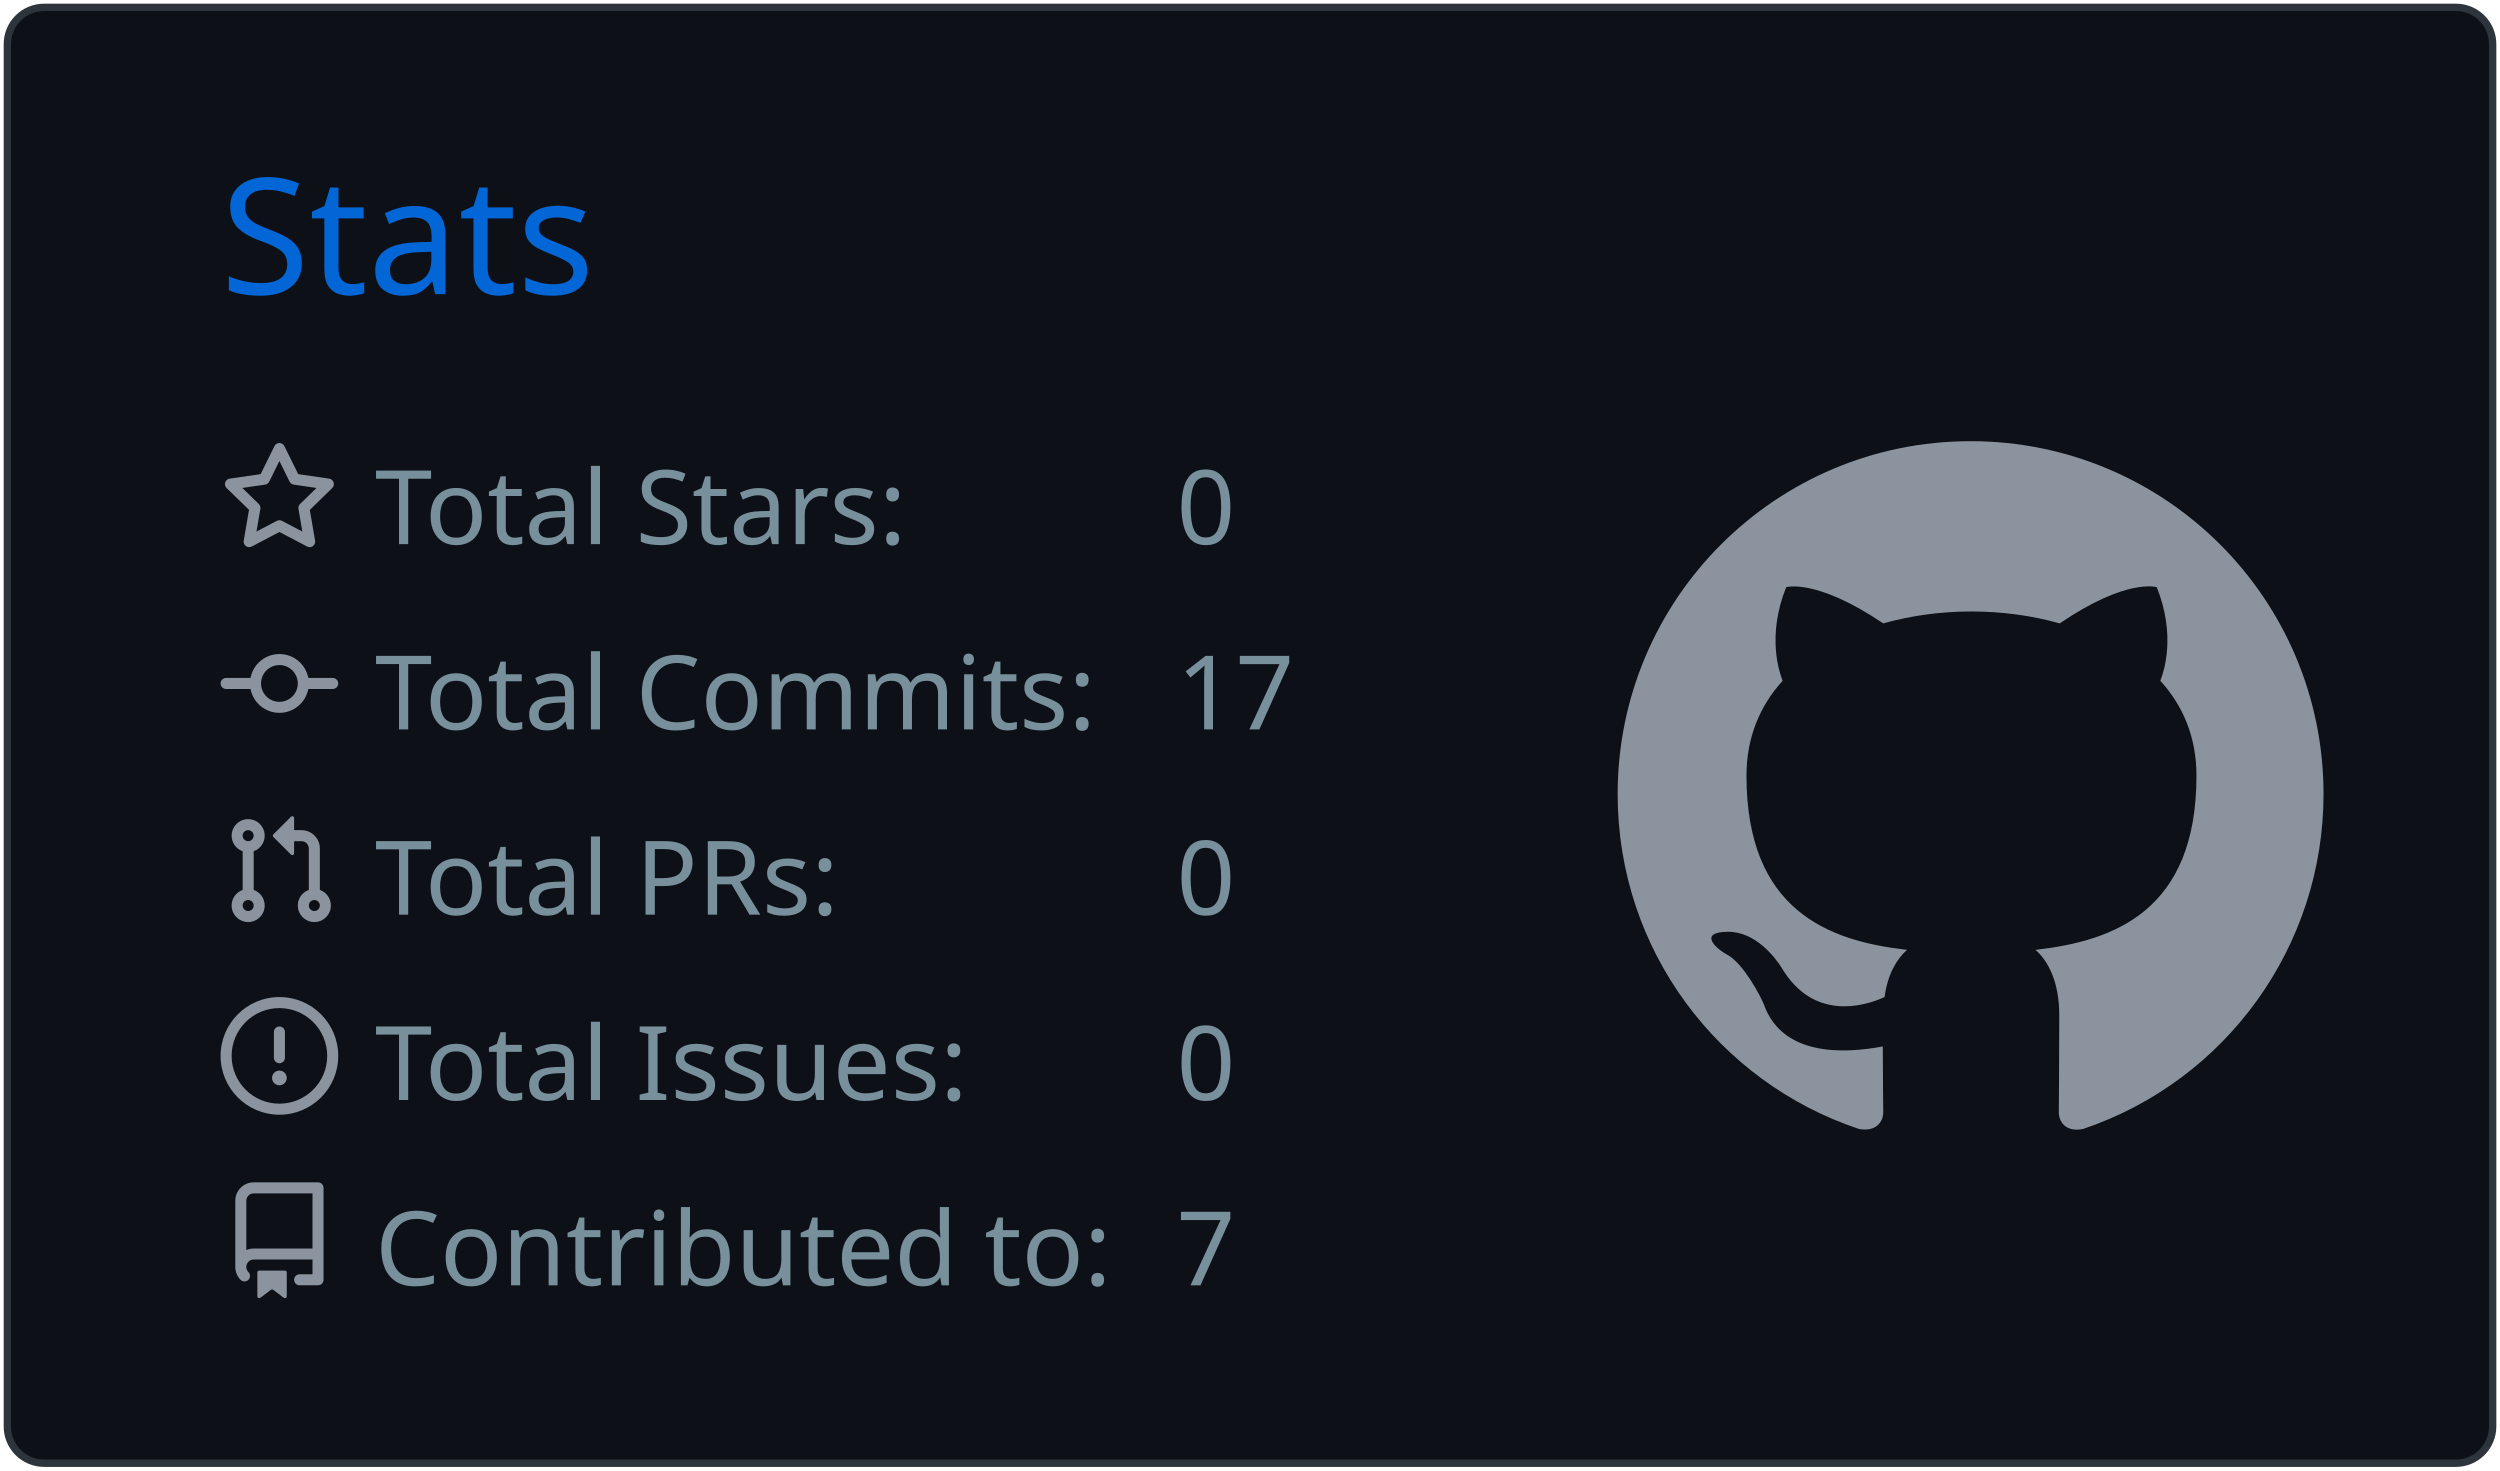
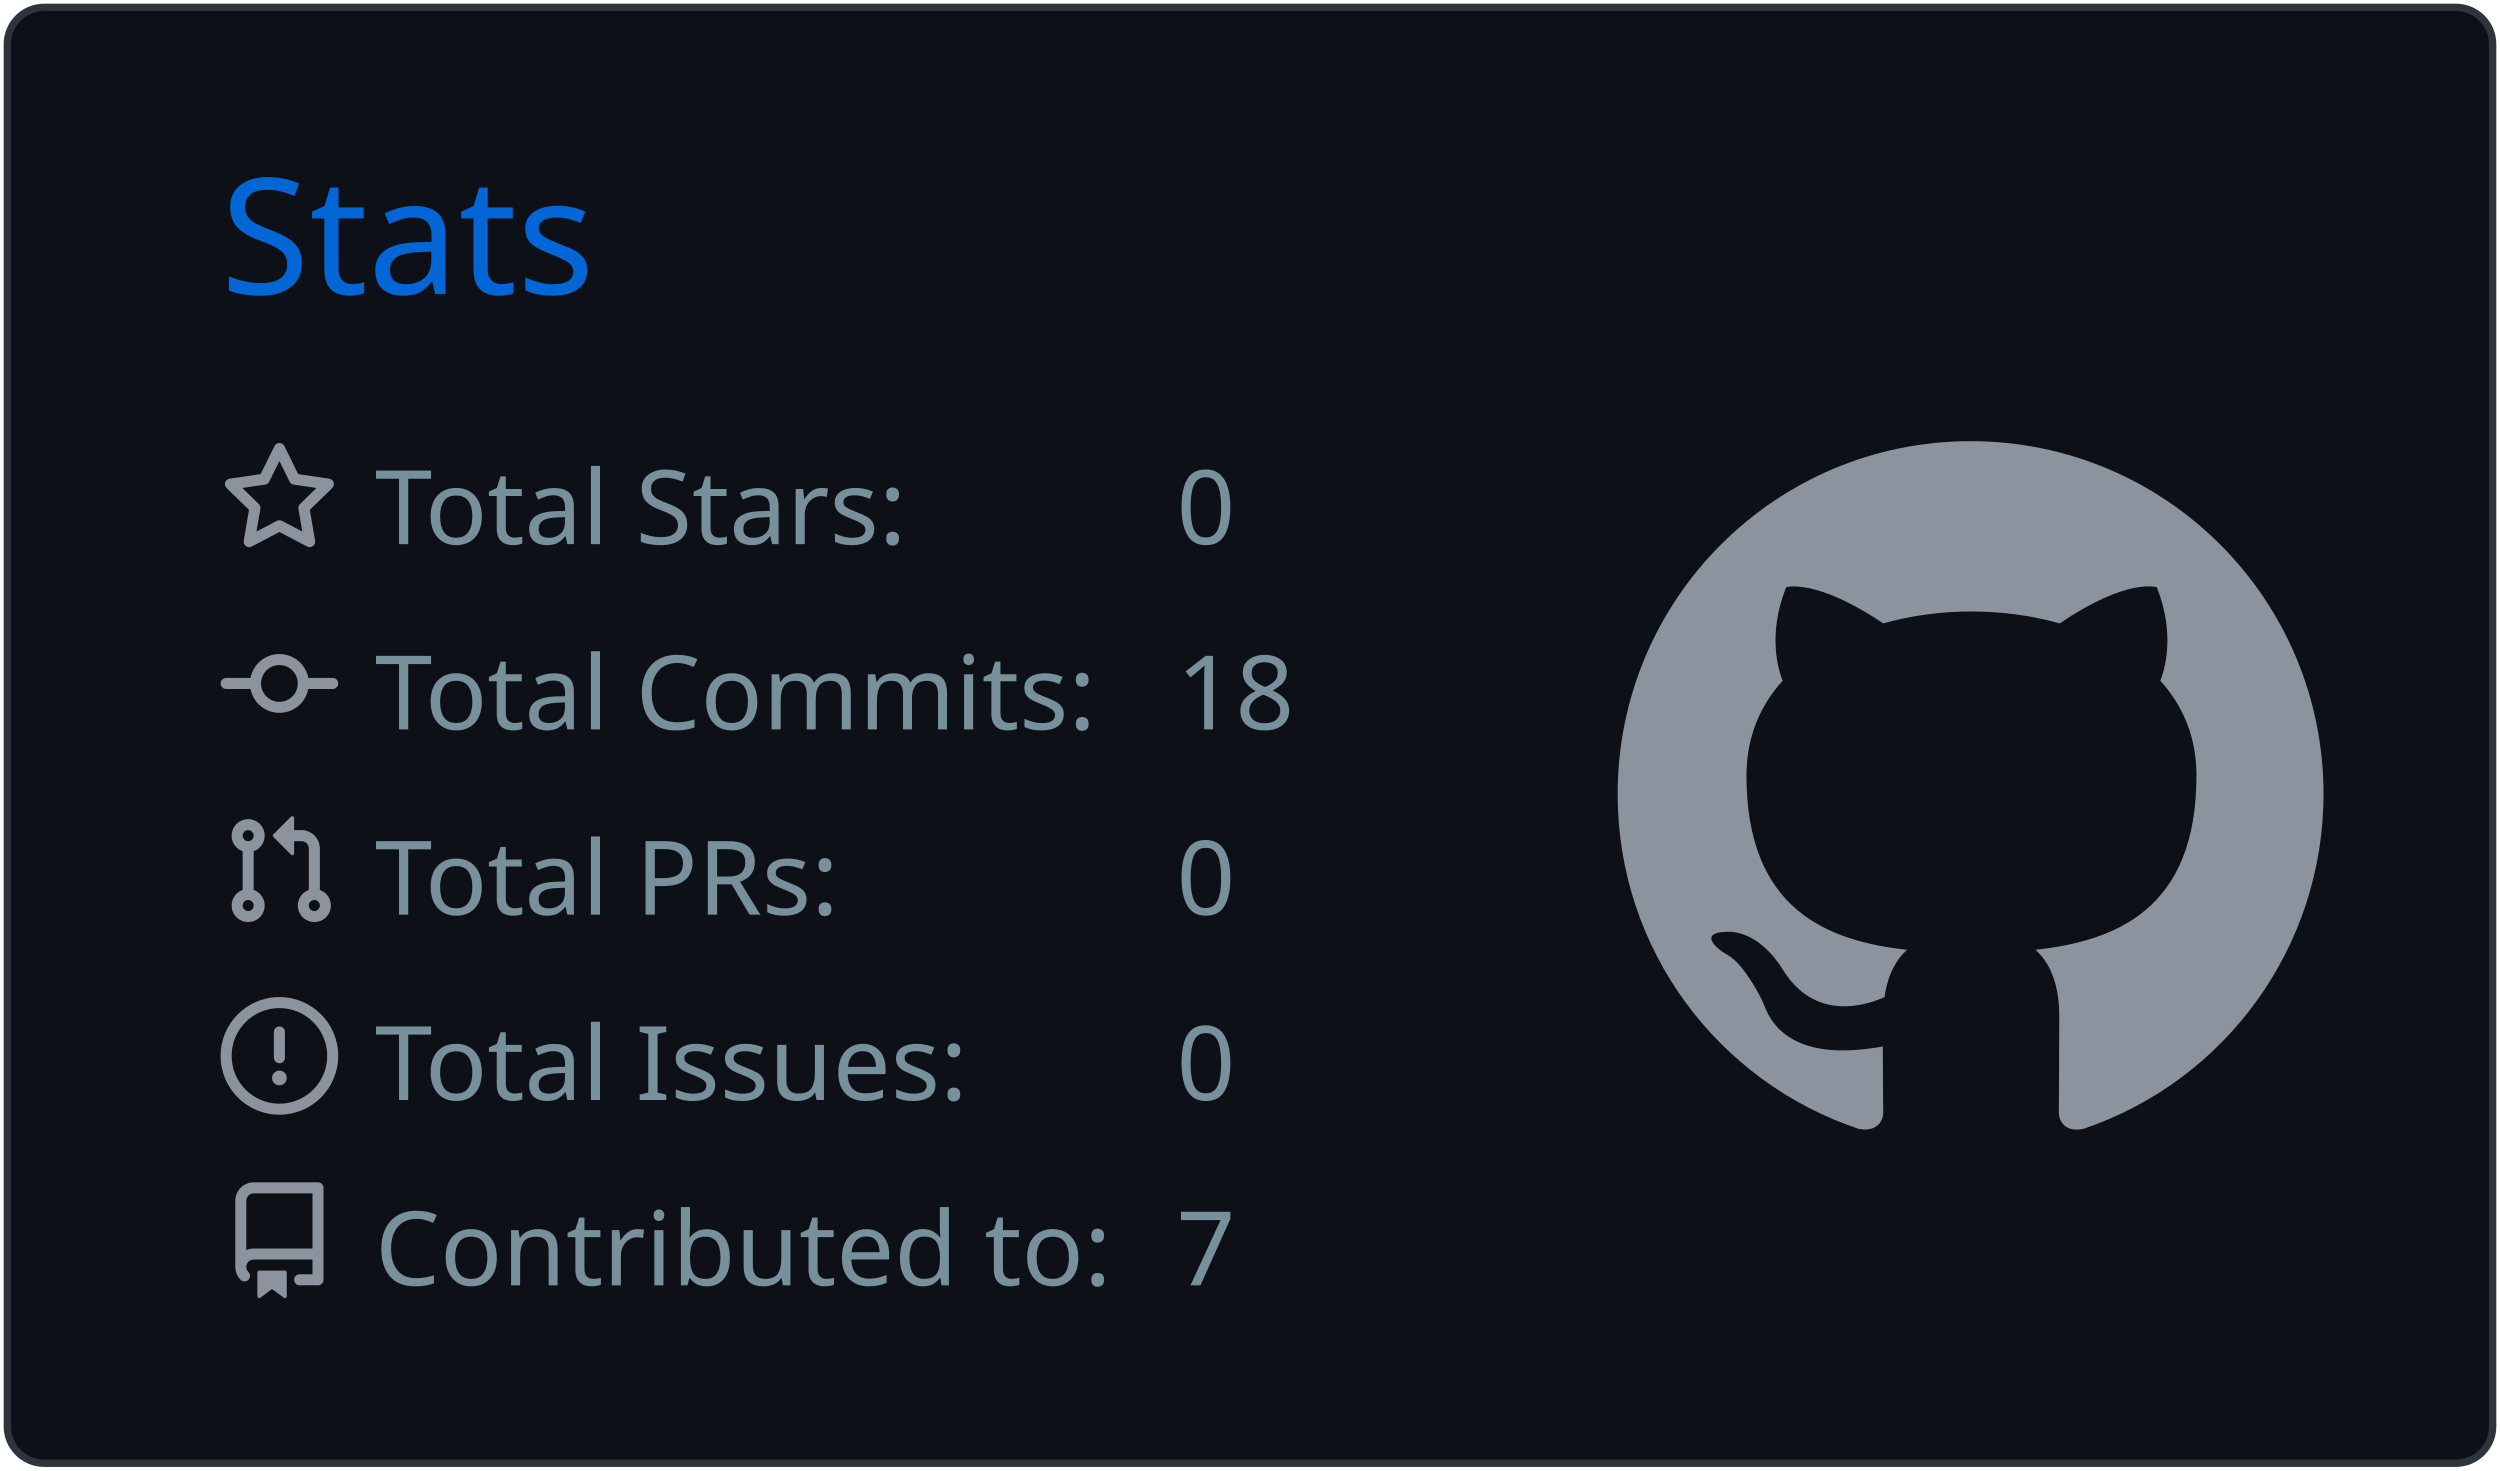
<svg xmlns="http://www.w3.org/2000/svg" width="340" height="200" viewBox="0 0 340 200">
  <style>* {
          font-family: 'Segoe UI', Ubuntu, "Helvetica Neue", Sans-Serif
        }</style>
  <g class="gpsc-root">
    <rect x="1" y="1" rx="5" ry="5" height="99%" width="99.412%" stroke="#2e343b" stroke-width="1" fill="#0d1117" stroke-opacity="1" />
    <text x="30" y="40" class="gpsc-item" style="--gpsc-i: 0; font-size: 22px; fill: #0366d6;">Stats</text>
    <g transform="translate(0,40)">
      <g transform="translate(30,20)">
        <g class="gpsc-item" style="--gpsc-i: 0;">
          <g transform="translate(0,0)" width="14" height="14" fill="#8b949e">
            <path fill-rule="evenodd" d="M8 .25a.75.75 0 01.673.418l1.882 3.815 4.21.612a.75.75 0 01.416 1.279l-3.046 2.97.719 4.192a.75.75 0 01-1.088.791L8 12.347l-3.766 1.98a.75.75 0 01-1.088-.79l.72-4.194L.818 6.374a.75.75 0 01.416-1.28l4.21-.611L7.327.668A.75.75 0 018 .25zm0 2.445L6.615 5.5a.75.75 0 01-.564.41l-3.097.45 2.24 2.184a.75.75 0 01.216.664l-.528 3.084 2.769-1.456a.75.75 0 01.698 0l2.77 1.456-.53-3.084a.75.75 0 01.216-.664l2.24-2.183-3.096-.45a.75.75 0 01-.564-.41L8 2.694v.001z" />
          </g>
        </g>
        <g class="gpsc-item" style="--gpsc-i: 1;">
          <g transform="translate(0,25.2)" width="14" height="14" fill="#8b949e">
            <path fill-rule="evenodd" d="M10.5 7.75a2.5 2.5 0 11-5 0 2.5 2.5 0 015 0zm1.43.75a4.002 4.002 0 01-7.86 0H.75a.75.75 0 110-1.5h3.32a4.001 4.001 0 017.86 0h3.32a.75.75 0 110 1.5h-3.32z" />
          </g>
        </g>
        <g class="gpsc-item" style="--gpsc-i: 2;">
          <g transform="translate(0,50.4)" width="14" height="14" fill="#8b949e">
            <path fill-rule="evenodd" d="M7.177 3.073L9.573.677A.25.25 0 0110 .854v4.792a.25.25 0 01-.427.177L7.177 3.427a.25.25 0 010-.354zM3.75 2.5a.75.75 0 100 1.5.75.75 0 000-1.5zm-2.25.75a2.25 2.25 0 113 2.122v5.256a2.251 2.251 0 11-1.5 0V5.372A2.25 2.25 0 011.5 3.25zM11 2.5h-1V4h1a1 1 0 011 1v5.628a2.251 2.251 0 101.5 0V5A2.5 2.5 0 0011 2.5zm1 10.25a.75.75 0 111.5 0 .75.75 0 01-1.5 0zM3.75 12a.75.75 0 100 1.5.75.75 0 000-1.5z" />
          </g>
        </g>
        <g class="gpsc-item" style="--gpsc-i: 3;">
          <g transform="translate(0,75.6)" width="14" height="14" fill="#8b949e">
            <path fill-rule="evenodd" d="M8 1.5a6.5 6.5 0 100 13 6.5 6.5 0 000-13zM0 8a8 8 0 1116 0A8 8 0 010 8zm9 3a1 1 0 11-2 0 1 1 0 012 0zm-.25-6.25a.75.75 0 00-1.5 0v3.5a.75.75 0 001.5 0v-3.5z" />
          </g>
        </g>
        <g class="gpsc-item" style="--gpsc-i: 4;">
          <g transform="translate(0,100.8)" width="14" height="14" fill="#8b949e">
            <path fill-rule="evenodd" d="M2 2.5A2.5 2.5 0 014.5 0h8.75a.75.75 0 01.75.75v12.5a.75.75 0 01-.75.75h-2.5a.75.75 0 110-1.5h1.75v-2h-8a1 1 0 00-.714 1.7.75.75 0 01-1.072 1.05A2.495 2.495 0 012 11.5v-9zm10.5-1V9h-8c-.356 0-.694.074-1 .208V2.5a1 1 0 011-1h8zM5 12.25v3.25a.25.25 0 00.4.2l1.45-1.087a.25.25 0 01.3 0L8.6 15.7a.25.25 0 00.4-.2v-3.25a.25.25 0 00-.25-.25h-3.5a.25.25 0 00-.25.25z" />
          </g>
        </g>
        <text x="21" y="14" class="gpsc-item" style="--gpsc-i: 0; fill: #77909c; font-size: 14px;">Total Stars:</text>
        <text x="21" y="39.2" class="gpsc-item" style="--gpsc-i: 1; fill: #77909c; font-size: 14px;">Total Commits:</text>
        <text x="21" y="64.4" class="gpsc-item" style="--gpsc-i: 2; fill: #77909c; font-size: 14px;">Total PRs:</text>
        <text x="21" y="89.6" class="gpsc-item" style="--gpsc-i: 3; fill: #77909c; font-size: 14px;">Total Issues:</text>
        <text x="21" y="114.8" class="gpsc-item" style="--gpsc-i: 4; fill: #77909c; font-size: 14px;">Contributed to:</text>
        <text x="130" y="14" class="gpsc-item" style="--gpsc-i: 0; fill: #77909c; font-size: 14px;">0</text>
-         <text x="130" y="39.2" class="gpsc-item" style="--gpsc-i: 1; fill: #77909c; font-size: 14px;">17</text>
+         <text x="130" y="39.2" class="gpsc-item" style="--gpsc-i: 1; fill: #77909c; font-size: 14px;">18</text>
        <text x="130" y="64.4" class="gpsc-item" style="--gpsc-i: 2; fill: #77909c; font-size: 14px;">0</text>
        <text x="130" y="89.6" class="gpsc-item" style="--gpsc-i: 3; fill: #77909c; font-size: 14px;">0</text>
        <text x="130" y="114.8" class="gpsc-item" style="--gpsc-i: 4; fill: #77909c; font-size: 14px;">7</text>
      </g>
      <g transform="translate(220,20)">
        <g transform="scale(6)" style="fill: #8b949e;">
          <path fill-rule="evenodd" d="M8 0C3.58 0 0 3.58 0 8c0 3.54 2.29 6.53 5.47 7.59.4.07.55-.17.55-.38 0-.19-.01-.82-.01-1.49-2.01.37-2.53-.49-2.69-.94-.09-.23-.48-.94-.82-1.13-.28-.15-.68-.52-.01-.53.63-.01 1.08.58 1.23.82.72 1.21 1.87.87 2.33.66.07-.52.28-.87.51-1.07-1.78-.2-3.64-.89-3.64-3.95 0-.87.31-1.59.82-2.15-.08-.2-.36-1.02.08-2.12 0 0 .67-.21 2.2.82.64-.18 1.32-.27 2-.27.68 0 1.36.09 2 .27 1.53-1.04 2.2-.82 2.2-.82.44 1.1.16 1.92.08 2.12.51.56.82 1.27.82 2.15 0 3.07-1.87 3.75-3.65 3.95.29.25.54.73.54 1.48 0 1.07-.01 1.93-.01 2.2 0 .21.15.46.55.38A8.013 8.013 0 0016 8c0-4.42-3.58-8-8-8z" />
        </g>
      </g>
    </g>
  </g>
</svg>
